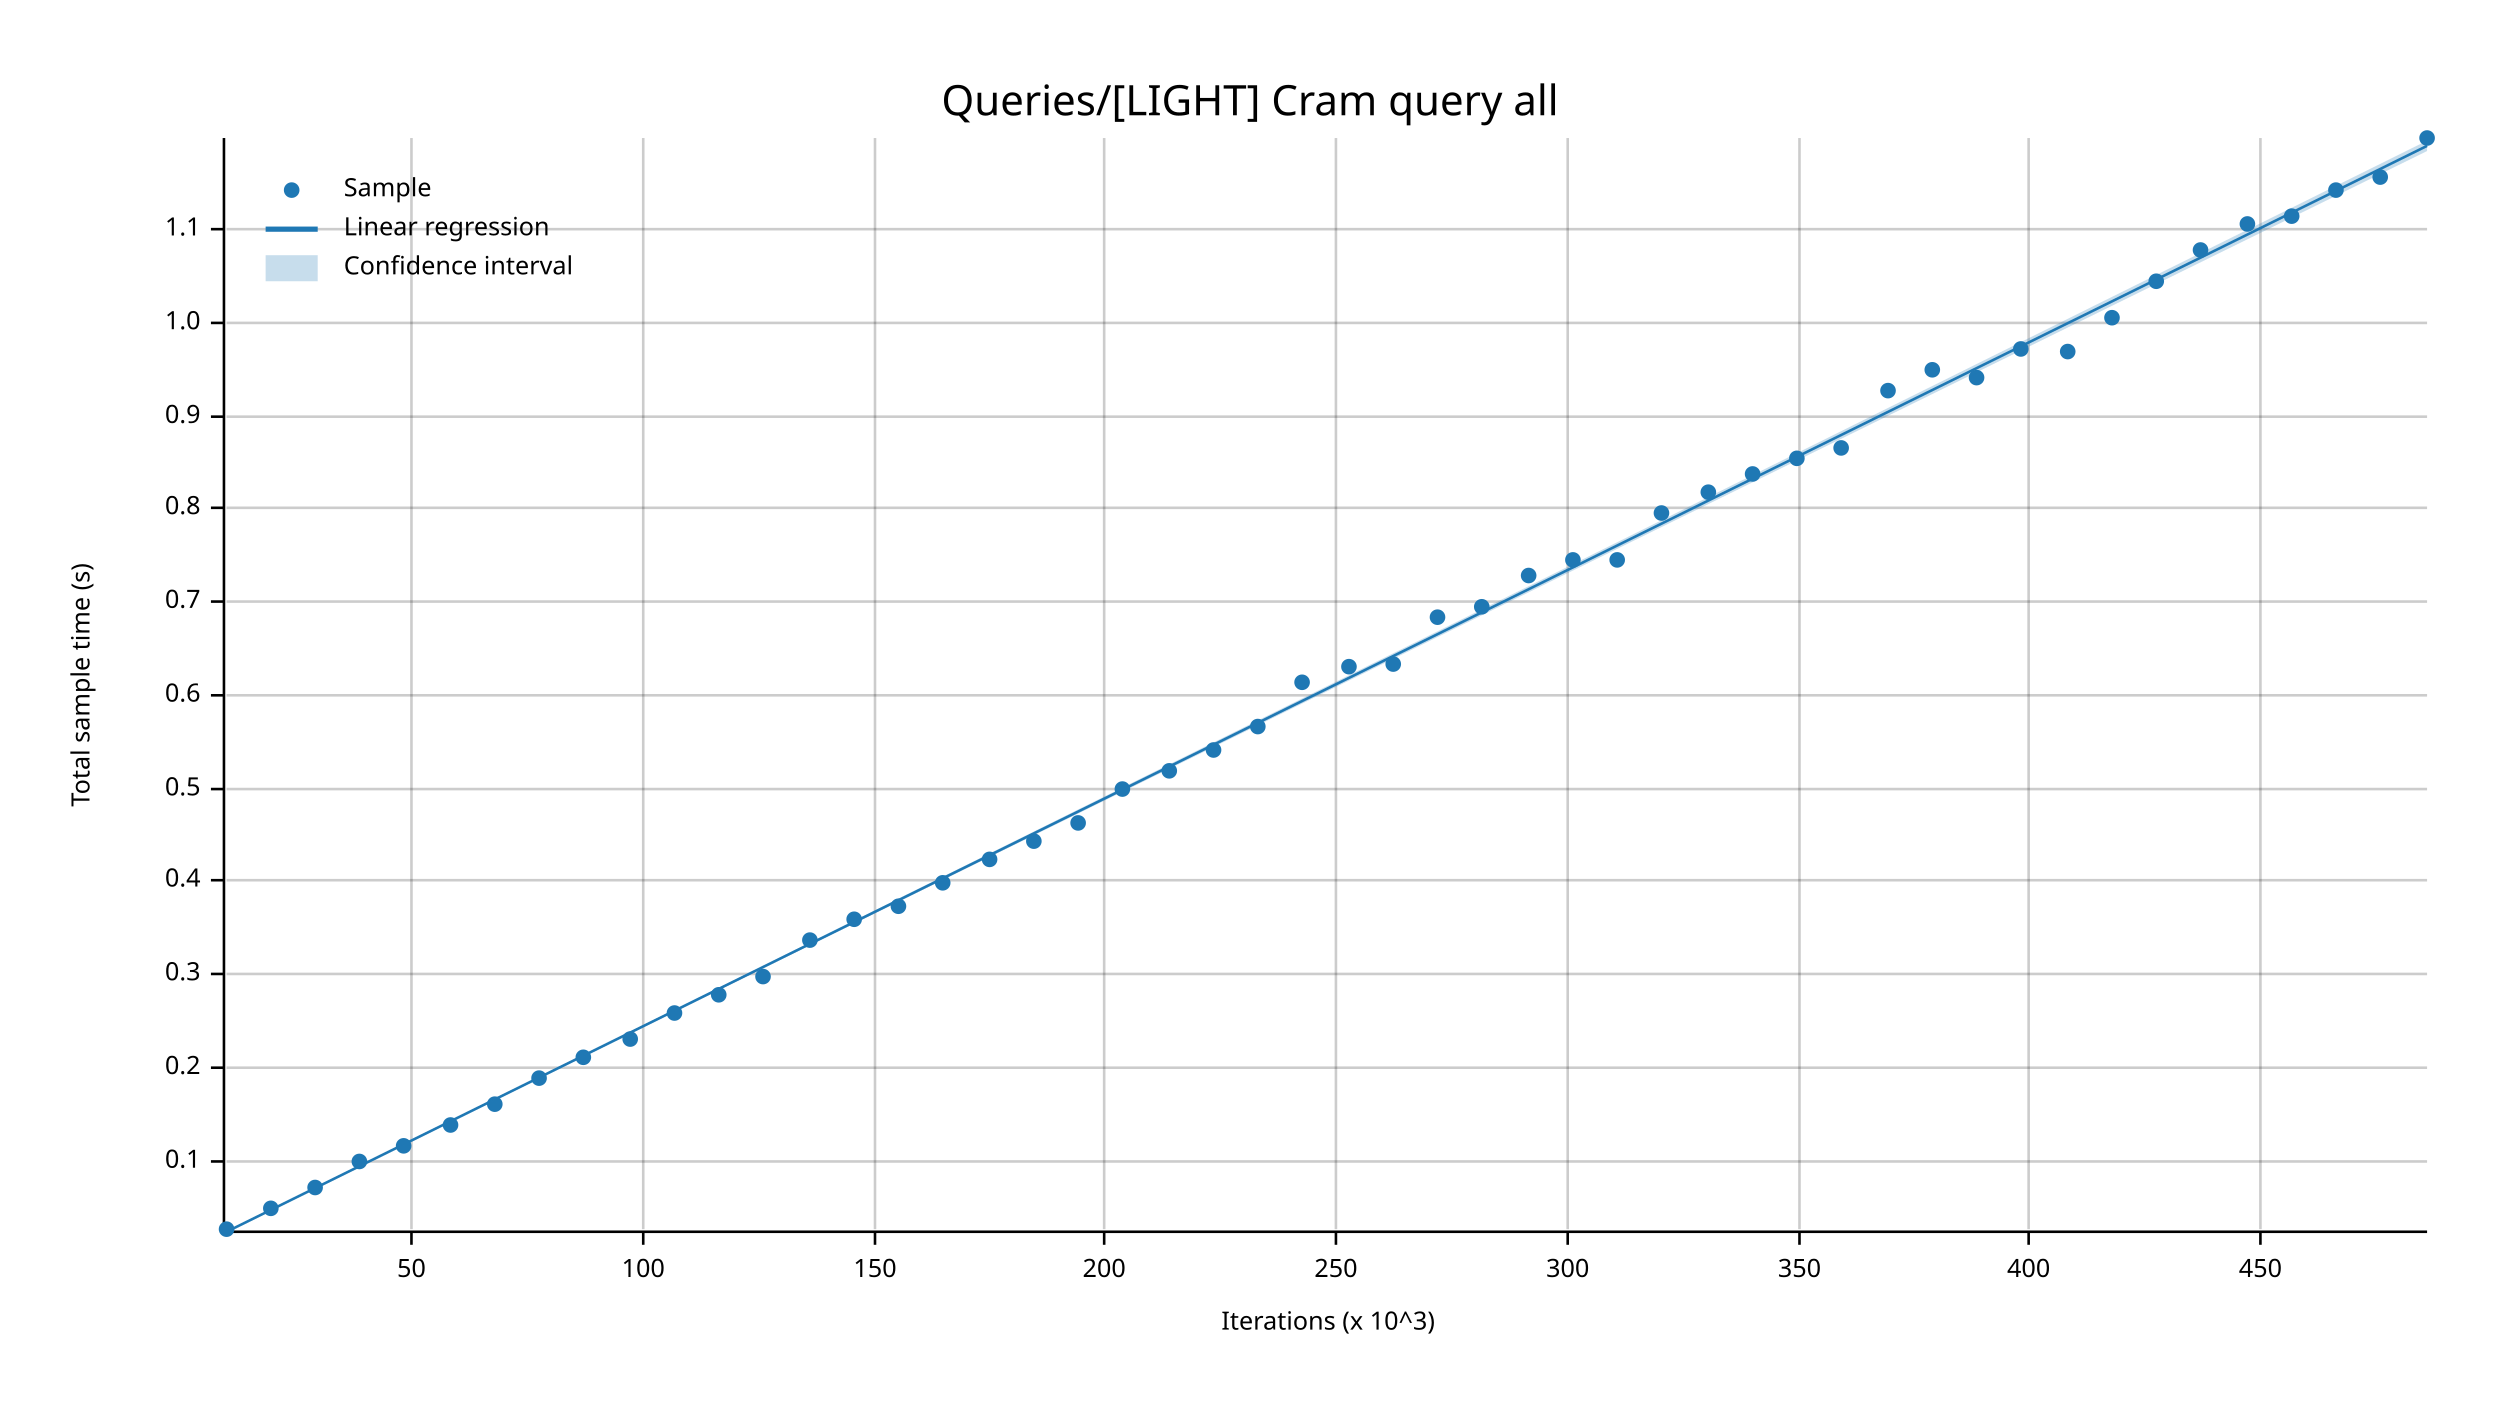
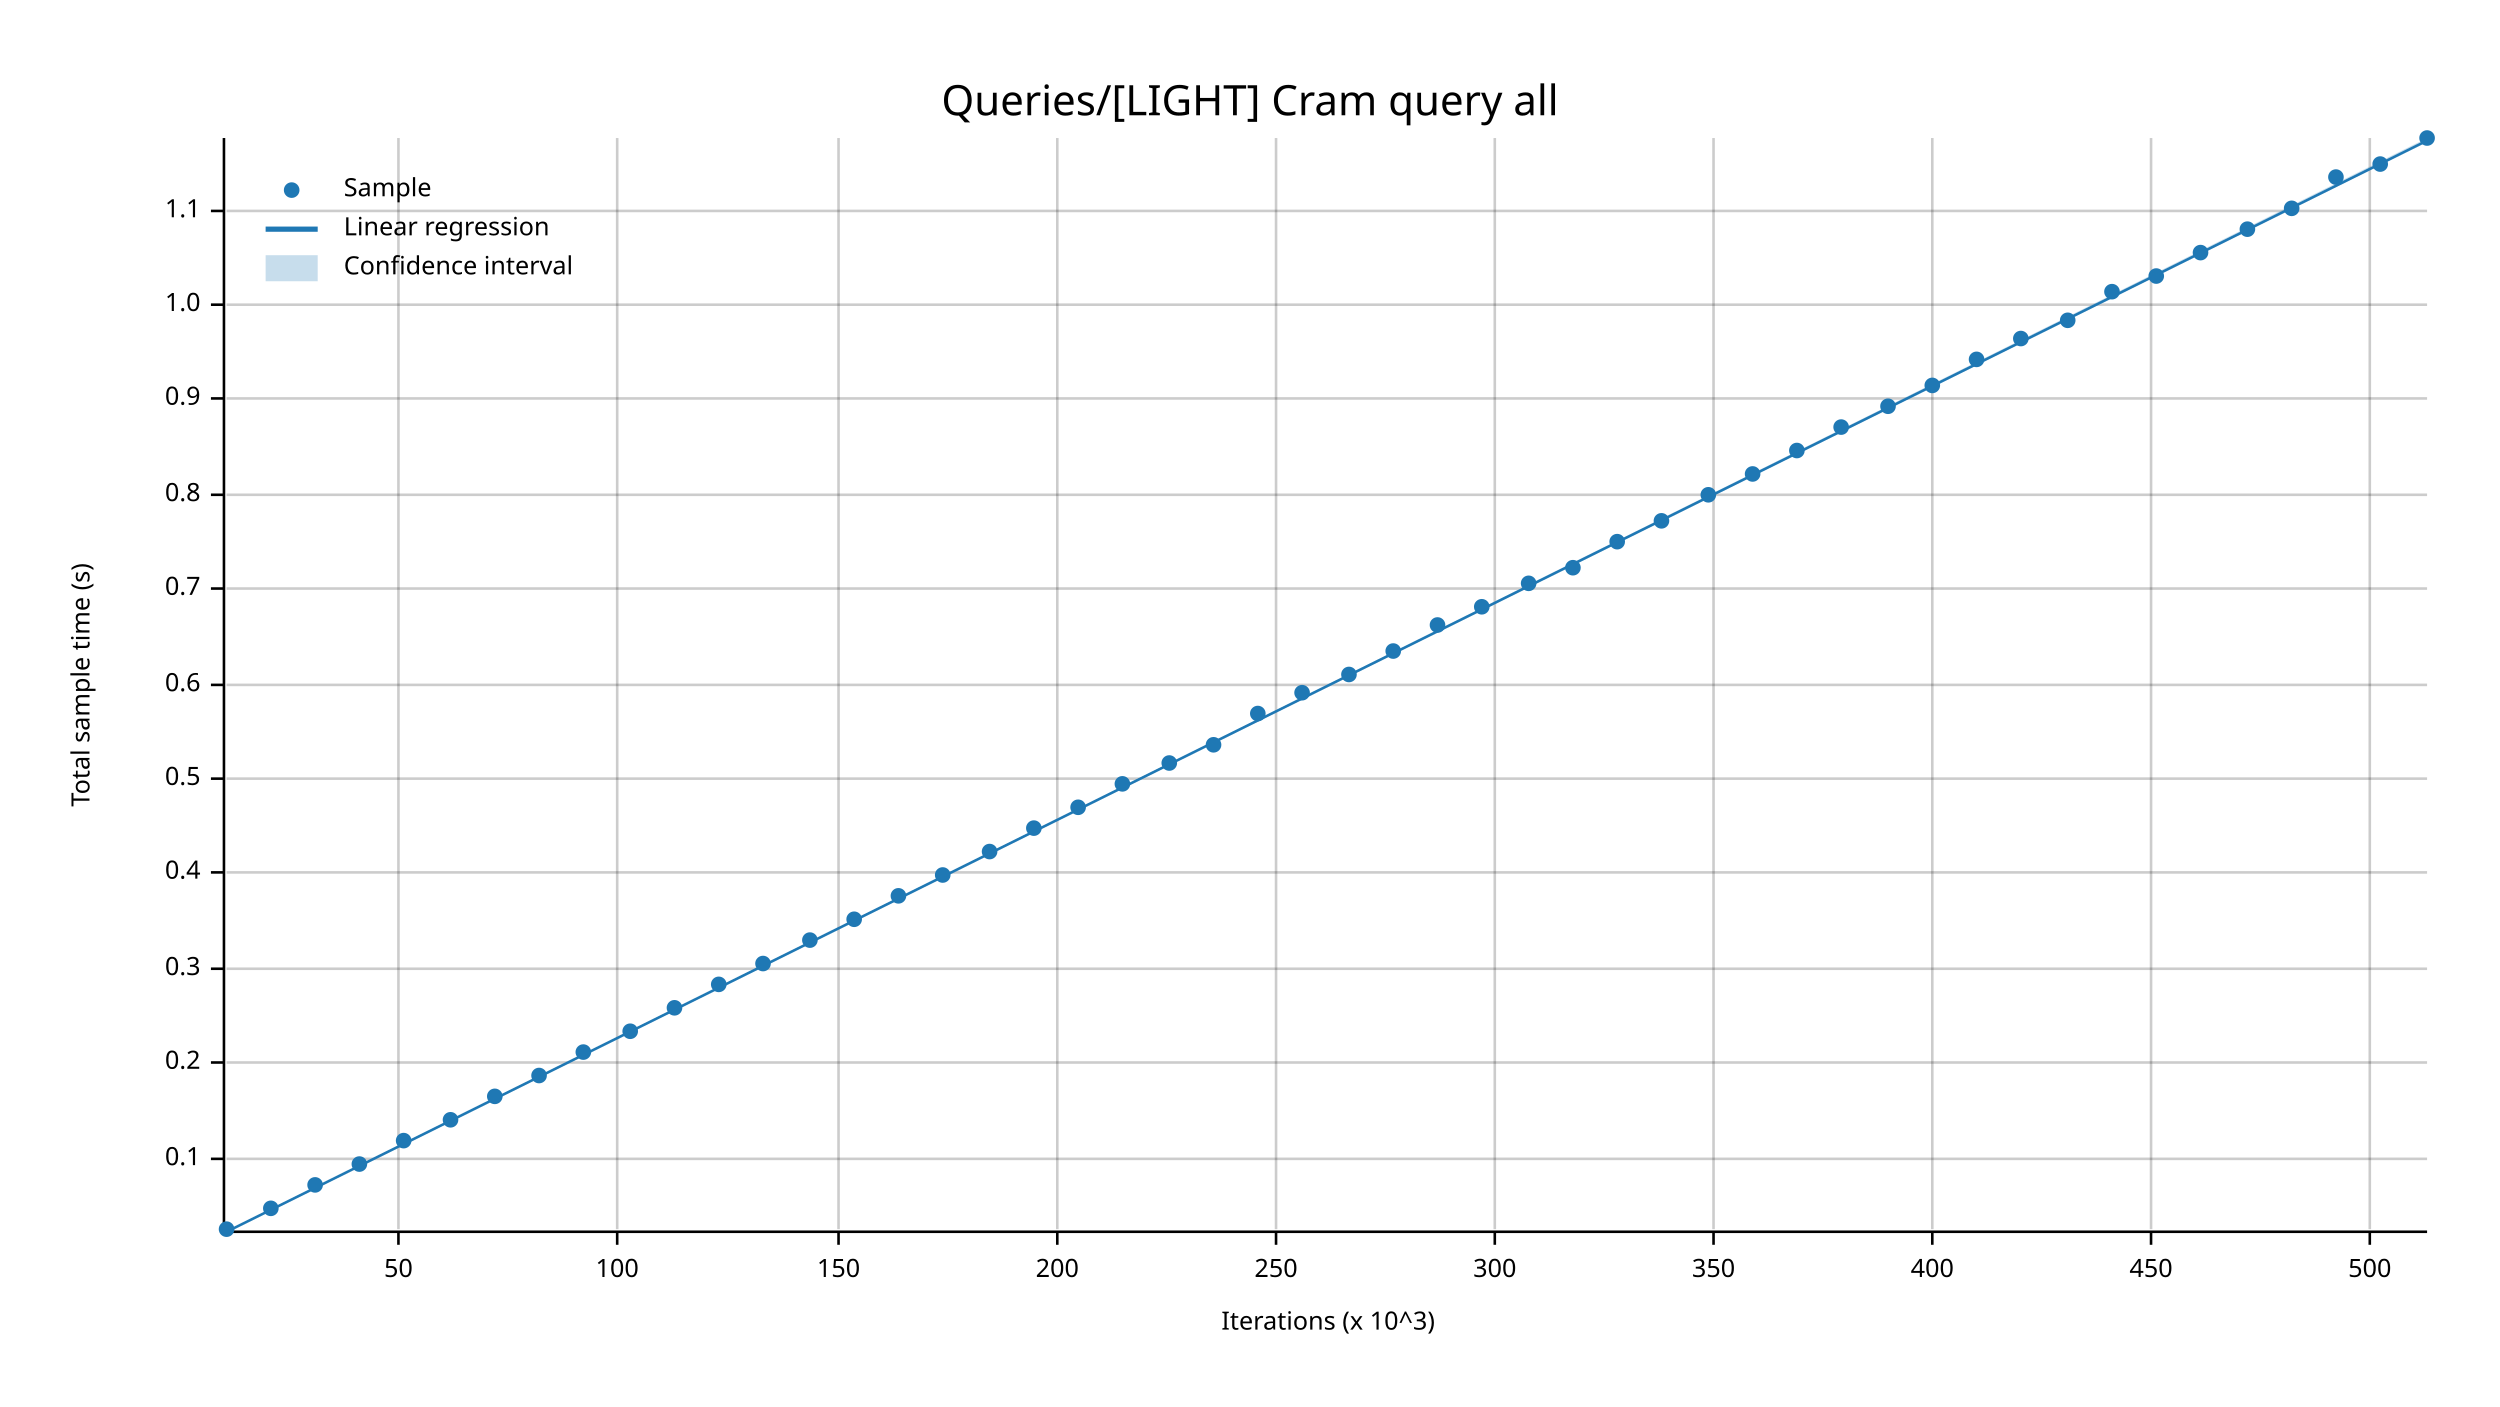
<svg xmlns="http://www.w3.org/2000/svg" width="960" height="540" viewBox="0 0 960 540">
  <text x="480" y="32" dy="0.76em" text-anchor="middle" font-family="sans-serif" font-size="16.129" opacity="1" fill="#000000">
Queries/[LIGHT] Cram query all
</text>
  <text x="27" y="263" dy="0.76em" text-anchor="middle" font-family="sans-serif" font-size="9.677" opacity="1" fill="#000000" transform="rotate(270, 27, 263)">
Total sample time (s)
</text>
  <text x="510" y="513" dy="-0.5ex" text-anchor="middle" font-family="sans-serif" font-size="9.677" opacity="1" fill="#000000">
Iterations (x 10^3)
</text>
-   <line opacity="0.2" stroke="#000000" stroke-width="1" x1="158" y1="472" x2="158" y2="53" />
-   <line opacity="0.2" stroke="#000000" stroke-width="1" x1="247" y1="472" x2="247" y2="53" />
-   <line opacity="0.2" stroke="#000000" stroke-width="1" x1="336" y1="472" x2="336" y2="53" />
-   <line opacity="0.2" stroke="#000000" stroke-width="1" x1="424" y1="472" x2="424" y2="53" />
-   <line opacity="0.2" stroke="#000000" stroke-width="1" x1="513" y1="472" x2="513" y2="53" />
-   <line opacity="0.2" stroke="#000000" stroke-width="1" x1="602" y1="472" x2="602" y2="53" />
-   <line opacity="0.2" stroke="#000000" stroke-width="1" x1="691" y1="472" x2="691" y2="53" />
-   <line opacity="0.2" stroke="#000000" stroke-width="1" x1="779" y1="472" x2="779" y2="53" />
-   <line opacity="0.2" stroke="#000000" stroke-width="1" x1="868" y1="472" x2="868" y2="53" />
-   <line opacity="0.2" stroke="#000000" stroke-width="1" x1="87" y1="446" x2="932" y2="446" />
-   <line opacity="0.2" stroke="#000000" stroke-width="1" x1="87" y1="410" x2="932" y2="410" />
-   <line opacity="0.2" stroke="#000000" stroke-width="1" x1="87" y1="374" x2="932" y2="374" />
-   <line opacity="0.2" stroke="#000000" stroke-width="1" x1="87" y1="338" x2="932" y2="338" />
-   <line opacity="0.2" stroke="#000000" stroke-width="1" x1="87" y1="303" x2="932" y2="303" />
-   <line opacity="0.2" stroke="#000000" stroke-width="1" x1="87" y1="267" x2="932" y2="267" />
-   <line opacity="0.2" stroke="#000000" stroke-width="1" x1="87" y1="231" x2="932" y2="231" />
-   <line opacity="0.2" stroke="#000000" stroke-width="1" x1="87" y1="195" x2="932" y2="195" />
-   <line opacity="0.2" stroke="#000000" stroke-width="1" x1="87" y1="160" x2="932" y2="160" />
-   <line opacity="0.2" stroke="#000000" stroke-width="1" x1="87" y1="124" x2="932" y2="124" />
-   <line opacity="0.2" stroke="#000000" stroke-width="1" x1="87" y1="88" x2="932" y2="88" />
+   <line opacity="0.2" stroke="#000000" stroke-width="1" x1="153" y1="472" x2="153" y2="53" />
+   <line opacity="0.2" stroke="#000000" stroke-width="1" x1="237" y1="472" x2="237" y2="53" />
+   <line opacity="0.2" stroke="#000000" stroke-width="1" x1="322" y1="472" x2="322" y2="53" />
+   <line opacity="0.2" stroke="#000000" stroke-width="1" x1="406" y1="472" x2="406" y2="53" />
+   <line opacity="0.2" stroke="#000000" stroke-width="1" x1="490" y1="472" x2="490" y2="53" />
+   <line opacity="0.2" stroke="#000000" stroke-width="1" x1="574" y1="472" x2="574" y2="53" />
+   <line opacity="0.2" stroke="#000000" stroke-width="1" x1="658" y1="472" x2="658" y2="53" />
+   <line opacity="0.2" stroke="#000000" stroke-width="1" x1="742" y1="472" x2="742" y2="53" />
+   <line opacity="0.2" stroke="#000000" stroke-width="1" x1="826" y1="472" x2="826" y2="53" />
+   <line opacity="0.2" stroke="#000000" stroke-width="1" x1="910" y1="472" x2="910" y2="53" />
+   <line opacity="0.2" stroke="#000000" stroke-width="1" x1="87" y1="445" x2="932" y2="445" />
+   <line opacity="0.2" stroke="#000000" stroke-width="1" x1="87" y1="408" x2="932" y2="408" />
+   <line opacity="0.2" stroke="#000000" stroke-width="1" x1="87" y1="372" x2="932" y2="372" />
+   <line opacity="0.2" stroke="#000000" stroke-width="1" x1="87" y1="335" x2="932" y2="335" />
+   <line opacity="0.2" stroke="#000000" stroke-width="1" x1="87" y1="299" x2="932" y2="299" />
+   <line opacity="0.2" stroke="#000000" stroke-width="1" x1="87" y1="263" x2="932" y2="263" />
+   <line opacity="0.2" stroke="#000000" stroke-width="1" x1="87" y1="226" x2="932" y2="226" />
+   <line opacity="0.2" stroke="#000000" stroke-width="1" x1="87" y1="190" x2="932" y2="190" />
+   <line opacity="0.2" stroke="#000000" stroke-width="1" x1="87" y1="153" x2="932" y2="153" />
+   <line opacity="0.2" stroke="#000000" stroke-width="1" x1="87" y1="117" x2="932" y2="117" />
+   <line opacity="0.2" stroke="#000000" stroke-width="1" x1="87" y1="81" x2="932" y2="81" />
  <polyline fill="none" opacity="1" stroke="#000000" stroke-width="1" points="86,53 86,472 " />
-   <text x="77" y="446" dy="0.5ex" text-anchor="end" font-family="sans-serif" font-size="9.677" opacity="1" fill="#000000">
+   <text x="77" y="445" dy="0.5ex" text-anchor="end" font-family="sans-serif" font-size="9.677" opacity="1" fill="#000000">
0.1
</text>
-   <polyline fill="none" opacity="1" stroke="#000000" stroke-width="1" points="81,446 86,446 " />
-   <text x="77" y="410" dy="0.5ex" text-anchor="end" font-family="sans-serif" font-size="9.677" opacity="1" fill="#000000">
+   <polyline fill="none" opacity="1" stroke="#000000" stroke-width="1" points="81,445 86,445 " />
+   <text x="77" y="408" dy="0.5ex" text-anchor="end" font-family="sans-serif" font-size="9.677" opacity="1" fill="#000000">
0.2
</text>
-   <polyline fill="none" opacity="1" stroke="#000000" stroke-width="1" points="81,410 86,410 " />
-   <text x="77" y="374" dy="0.5ex" text-anchor="end" font-family="sans-serif" font-size="9.677" opacity="1" fill="#000000">
+   <polyline fill="none" opacity="1" stroke="#000000" stroke-width="1" points="81,408 86,408 " />
+   <text x="77" y="372" dy="0.5ex" text-anchor="end" font-family="sans-serif" font-size="9.677" opacity="1" fill="#000000">
0.3
</text>
-   <polyline fill="none" opacity="1" stroke="#000000" stroke-width="1" points="81,374 86,374 " />
-   <text x="77" y="338" dy="0.5ex" text-anchor="end" font-family="sans-serif" font-size="9.677" opacity="1" fill="#000000">
+   <polyline fill="none" opacity="1" stroke="#000000" stroke-width="1" points="81,372 86,372 " />
+   <text x="77" y="335" dy="0.5ex" text-anchor="end" font-family="sans-serif" font-size="9.677" opacity="1" fill="#000000">
0.4
</text>
-   <polyline fill="none" opacity="1" stroke="#000000" stroke-width="1" points="81,338 86,338 " />
-   <text x="77" y="303" dy="0.5ex" text-anchor="end" font-family="sans-serif" font-size="9.677" opacity="1" fill="#000000">
+   <polyline fill="none" opacity="1" stroke="#000000" stroke-width="1" points="81,335 86,335 " />
+   <text x="77" y="299" dy="0.5ex" text-anchor="end" font-family="sans-serif" font-size="9.677" opacity="1" fill="#000000">
0.5
</text>
-   <polyline fill="none" opacity="1" stroke="#000000" stroke-width="1" points="81,303 86,303 " />
-   <text x="77" y="267" dy="0.5ex" text-anchor="end" font-family="sans-serif" font-size="9.677" opacity="1" fill="#000000">
+   <polyline fill="none" opacity="1" stroke="#000000" stroke-width="1" points="81,299 86,299 " />
+   <text x="77" y="263" dy="0.5ex" text-anchor="end" font-family="sans-serif" font-size="9.677" opacity="1" fill="#000000">
0.6
</text>
-   <polyline fill="none" opacity="1" stroke="#000000" stroke-width="1" points="81,267 86,267 " />
-   <text x="77" y="231" dy="0.5ex" text-anchor="end" font-family="sans-serif" font-size="9.677" opacity="1" fill="#000000">
+   <polyline fill="none" opacity="1" stroke="#000000" stroke-width="1" points="81,263 86,263 " />
+   <text x="77" y="226" dy="0.5ex" text-anchor="end" font-family="sans-serif" font-size="9.677" opacity="1" fill="#000000">
0.7
</text>
-   <polyline fill="none" opacity="1" stroke="#000000" stroke-width="1" points="81,231 86,231 " />
-   <text x="77" y="195" dy="0.5ex" text-anchor="end" font-family="sans-serif" font-size="9.677" opacity="1" fill="#000000">
+   <polyline fill="none" opacity="1" stroke="#000000" stroke-width="1" points="81,226 86,226 " />
+   <text x="77" y="190" dy="0.5ex" text-anchor="end" font-family="sans-serif" font-size="9.677" opacity="1" fill="#000000">
0.8
</text>
-   <polyline fill="none" opacity="1" stroke="#000000" stroke-width="1" points="81,195 86,195 " />
-   <text x="77" y="160" dy="0.5ex" text-anchor="end" font-family="sans-serif" font-size="9.677" opacity="1" fill="#000000">
+   <polyline fill="none" opacity="1" stroke="#000000" stroke-width="1" points="81,190 86,190 " />
+   <text x="77" y="153" dy="0.5ex" text-anchor="end" font-family="sans-serif" font-size="9.677" opacity="1" fill="#000000">
0.9
</text>
-   <polyline fill="none" opacity="1" stroke="#000000" stroke-width="1" points="81,160 86,160 " />
-   <text x="77" y="124" dy="0.5ex" text-anchor="end" font-family="sans-serif" font-size="9.677" opacity="1" fill="#000000">
+   <polyline fill="none" opacity="1" stroke="#000000" stroke-width="1" points="81,153 86,153 " />
+   <text x="77" y="117" dy="0.5ex" text-anchor="end" font-family="sans-serif" font-size="9.677" opacity="1" fill="#000000">
1.0
</text>
-   <polyline fill="none" opacity="1" stroke="#000000" stroke-width="1" points="81,124 86,124 " />
-   <text x="77" y="88" dy="0.5ex" text-anchor="end" font-family="sans-serif" font-size="9.677" opacity="1" fill="#000000">
+   <polyline fill="none" opacity="1" stroke="#000000" stroke-width="1" points="81,117 86,117 " />
+   <text x="77" y="81" dy="0.5ex" text-anchor="end" font-family="sans-serif" font-size="9.677" opacity="1" fill="#000000">
1.1
</text>
-   <polyline fill="none" opacity="1" stroke="#000000" stroke-width="1" points="81,88 86,88 " />
+   <polyline fill="none" opacity="1" stroke="#000000" stroke-width="1" points="81,81 86,81 " />
  <polyline fill="none" opacity="1" stroke="#000000" stroke-width="1" points="87,473 932,473 " />
-   <text x="158" y="483" dy="0.76em" text-anchor="middle" font-family="sans-serif" font-size="9.677" opacity="1" fill="#000000">
+   <text x="153" y="483" dy="0.76em" text-anchor="middle" font-family="sans-serif" font-size="9.677" opacity="1" fill="#000000">
50
</text>
-   <polyline fill="none" opacity="1" stroke="#000000" stroke-width="1" points="158,473 158,478 " />
-   <text x="247" y="483" dy="0.76em" text-anchor="middle" font-family="sans-serif" font-size="9.677" opacity="1" fill="#000000">
+   <polyline fill="none" opacity="1" stroke="#000000" stroke-width="1" points="153,473 153,478 " />
+   <text x="237" y="483" dy="0.76em" text-anchor="middle" font-family="sans-serif" font-size="9.677" opacity="1" fill="#000000">
100
</text>
-   <polyline fill="none" opacity="1" stroke="#000000" stroke-width="1" points="247,473 247,478 " />
-   <text x="336" y="483" dy="0.76em" text-anchor="middle" font-family="sans-serif" font-size="9.677" opacity="1" fill="#000000">
+   <polyline fill="none" opacity="1" stroke="#000000" stroke-width="1" points="237,473 237,478 " />
+   <text x="322" y="483" dy="0.76em" text-anchor="middle" font-family="sans-serif" font-size="9.677" opacity="1" fill="#000000">
150
</text>
-   <polyline fill="none" opacity="1" stroke="#000000" stroke-width="1" points="336,473 336,478 " />
-   <text x="424" y="483" dy="0.76em" text-anchor="middle" font-family="sans-serif" font-size="9.677" opacity="1" fill="#000000">
+   <polyline fill="none" opacity="1" stroke="#000000" stroke-width="1" points="322,473 322,478 " />
+   <text x="406" y="483" dy="0.76em" text-anchor="middle" font-family="sans-serif" font-size="9.677" opacity="1" fill="#000000">
200
</text>
-   <polyline fill="none" opacity="1" stroke="#000000" stroke-width="1" points="424,473 424,478 " />
-   <text x="513" y="483" dy="0.76em" text-anchor="middle" font-family="sans-serif" font-size="9.677" opacity="1" fill="#000000">
+   <polyline fill="none" opacity="1" stroke="#000000" stroke-width="1" points="406,473 406,478 " />
+   <text x="490" y="483" dy="0.76em" text-anchor="middle" font-family="sans-serif" font-size="9.677" opacity="1" fill="#000000">
250
</text>
-   <polyline fill="none" opacity="1" stroke="#000000" stroke-width="1" points="513,473 513,478 " />
-   <text x="602" y="483" dy="0.76em" text-anchor="middle" font-family="sans-serif" font-size="9.677" opacity="1" fill="#000000">
+   <polyline fill="none" opacity="1" stroke="#000000" stroke-width="1" points="490,473 490,478 " />
+   <text x="574" y="483" dy="0.76em" text-anchor="middle" font-family="sans-serif" font-size="9.677" opacity="1" fill="#000000">
300
</text>
-   <polyline fill="none" opacity="1" stroke="#000000" stroke-width="1" points="602,473 602,478 " />
-   <text x="691" y="483" dy="0.76em" text-anchor="middle" font-family="sans-serif" font-size="9.677" opacity="1" fill="#000000">
+   <polyline fill="none" opacity="1" stroke="#000000" stroke-width="1" points="574,473 574,478 " />
+   <text x="658" y="483" dy="0.76em" text-anchor="middle" font-family="sans-serif" font-size="9.677" opacity="1" fill="#000000">
350
</text>
-   <polyline fill="none" opacity="1" stroke="#000000" stroke-width="1" points="691,473 691,478 " />
-   <text x="779" y="483" dy="0.76em" text-anchor="middle" font-family="sans-serif" font-size="9.677" opacity="1" fill="#000000">
+   <polyline fill="none" opacity="1" stroke="#000000" stroke-width="1" points="658,473 658,478 " />
+   <text x="742" y="483" dy="0.76em" text-anchor="middle" font-family="sans-serif" font-size="9.677" opacity="1" fill="#000000">
400
</text>
-   <polyline fill="none" opacity="1" stroke="#000000" stroke-width="1" points="779,473 779,478 " />
-   <text x="868" y="483" dy="0.76em" text-anchor="middle" font-family="sans-serif" font-size="9.677" opacity="1" fill="#000000">
+   <polyline fill="none" opacity="1" stroke="#000000" stroke-width="1" points="742,473 742,478 " />
+   <text x="826" y="483" dy="0.76em" text-anchor="middle" font-family="sans-serif" font-size="9.677" opacity="1" fill="#000000">
450
</text>
-   <polyline fill="none" opacity="1" stroke="#000000" stroke-width="1" points="868,473 868,478 " />
+   <polyline fill="none" opacity="1" stroke="#000000" stroke-width="1" points="826,473 826,478 " />
+   <text x="910" y="483" dy="0.76em" text-anchor="middle" font-family="sans-serif" font-size="9.677" opacity="1" fill="#000000">
+ 500
+ </text>
+   <polyline fill="none" opacity="1" stroke="#000000" stroke-width="1" points="910,473 910,478 " />
  <circle cx="87" cy="472" r="3" opacity="1" fill="#1F78B4" stroke="none" stroke-width="1" />
  <circle cx="104" cy="464" r="3" opacity="1" fill="#1F78B4" stroke="none" stroke-width="1" />
-   <circle cx="121" cy="456" r="3" opacity="1" fill="#1F78B4" stroke="none" stroke-width="1" />
-   <circle cx="138" cy="446" r="3" opacity="1" fill="#1F78B4" stroke="none" stroke-width="1" />
-   <circle cx="155" cy="440" r="3" opacity="1" fill="#1F78B4" stroke="none" stroke-width="1" />
-   <circle cx="173" cy="432" r="3" opacity="1" fill="#1F78B4" stroke="none" stroke-width="1" />
-   <circle cx="190" cy="424" r="3" opacity="1" fill="#1F78B4" stroke="none" stroke-width="1" />
-   <circle cx="207" cy="414" r="3" opacity="1" fill="#1F78B4" stroke="none" stroke-width="1" />
-   <circle cx="224" cy="406" r="3" opacity="1" fill="#1F78B4" stroke="none" stroke-width="1" />
-   <circle cx="242" cy="399" r="3" opacity="1" fill="#1F78B4" stroke="none" stroke-width="1" />
-   <circle cx="259" cy="389" r="3" opacity="1" fill="#1F78B4" stroke="none" stroke-width="1" />
-   <circle cx="276" cy="382" r="3" opacity="1" fill="#1F78B4" stroke="none" stroke-width="1" />
-   <circle cx="293" cy="375" r="3" opacity="1" fill="#1F78B4" stroke="none" stroke-width="1" />
+   <circle cx="121" cy="455" r="3" opacity="1" fill="#1F78B4" stroke="none" stroke-width="1" />
+   <circle cx="138" cy="447" r="3" opacity="1" fill="#1F78B4" stroke="none" stroke-width="1" />
+   <circle cx="155" cy="438" r="3" opacity="1" fill="#1F78B4" stroke="none" stroke-width="1" />
+   <circle cx="173" cy="430" r="3" opacity="1" fill="#1F78B4" stroke="none" stroke-width="1" />
+   <circle cx="190" cy="421" r="3" opacity="1" fill="#1F78B4" stroke="none" stroke-width="1" />
+   <circle cx="207" cy="413" r="3" opacity="1" fill="#1F78B4" stroke="none" stroke-width="1" />
+   <circle cx="224" cy="404" r="3" opacity="1" fill="#1F78B4" stroke="none" stroke-width="1" />
+   <circle cx="242" cy="396" r="3" opacity="1" fill="#1F78B4" stroke="none" stroke-width="1" />
+   <circle cx="259" cy="387" r="3" opacity="1" fill="#1F78B4" stroke="none" stroke-width="1" />
+   <circle cx="276" cy="378" r="3" opacity="1" fill="#1F78B4" stroke="none" stroke-width="1" />
+   <circle cx="293" cy="370" r="3" opacity="1" fill="#1F78B4" stroke="none" stroke-width="1" />
  <circle cx="311" cy="361" r="3" opacity="1" fill="#1F78B4" stroke="none" stroke-width="1" />
  <circle cx="328" cy="353" r="3" opacity="1" fill="#1F78B4" stroke="none" stroke-width="1" />
-   <circle cx="345" cy="348" r="3" opacity="1" fill="#1F78B4" stroke="none" stroke-width="1" />
-   <circle cx="362" cy="339" r="3" opacity="1" fill="#1F78B4" stroke="none" stroke-width="1" />
-   <circle cx="380" cy="330" r="3" opacity="1" fill="#1F78B4" stroke="none" stroke-width="1" />
-   <circle cx="397" cy="323" r="3" opacity="1" fill="#1F78B4" stroke="none" stroke-width="1" />
-   <circle cx="414" cy="316" r="3" opacity="1" fill="#1F78B4" stroke="none" stroke-width="1" />
-   <circle cx="431" cy="303" r="3" opacity="1" fill="#1F78B4" stroke="none" stroke-width="1" />
-   <circle cx="449" cy="296" r="3" opacity="1" fill="#1F78B4" stroke="none" stroke-width="1" />
-   <circle cx="466" cy="288" r="3" opacity="1" fill="#1F78B4" stroke="none" stroke-width="1" />
-   <circle cx="483" cy="279" r="3" opacity="1" fill="#1F78B4" stroke="none" stroke-width="1" />
-   <circle cx="500" cy="262" r="3" opacity="1" fill="#1F78B4" stroke="none" stroke-width="1" />
-   <circle cx="518" cy="256" r="3" opacity="1" fill="#1F78B4" stroke="none" stroke-width="1" />
-   <circle cx="535" cy="255" r="3" opacity="1" fill="#1F78B4" stroke="none" stroke-width="1" />
-   <circle cx="552" cy="237" r="3" opacity="1" fill="#1F78B4" stroke="none" stroke-width="1" />
+   <circle cx="345" cy="344" r="3" opacity="1" fill="#1F78B4" stroke="none" stroke-width="1" />
+   <circle cx="362" cy="336" r="3" opacity="1" fill="#1F78B4" stroke="none" stroke-width="1" />
+   <circle cx="380" cy="327" r="3" opacity="1" fill="#1F78B4" stroke="none" stroke-width="1" />
+   <circle cx="397" cy="318" r="3" opacity="1" fill="#1F78B4" stroke="none" stroke-width="1" />
+   <circle cx="414" cy="310" r="3" opacity="1" fill="#1F78B4" stroke="none" stroke-width="1" />
+   <circle cx="431" cy="301" r="3" opacity="1" fill="#1F78B4" stroke="none" stroke-width="1" />
+   <circle cx="449" cy="293" r="3" opacity="1" fill="#1F78B4" stroke="none" stroke-width="1" />
+   <circle cx="466" cy="286" r="3" opacity="1" fill="#1F78B4" stroke="none" stroke-width="1" />
+   <circle cx="483" cy="274" r="3" opacity="1" fill="#1F78B4" stroke="none" stroke-width="1" />
+   <circle cx="500" cy="266" r="3" opacity="1" fill="#1F78B4" stroke="none" stroke-width="1" />
+   <circle cx="518" cy="259" r="3" opacity="1" fill="#1F78B4" stroke="none" stroke-width="1" />
+   <circle cx="535" cy="250" r="3" opacity="1" fill="#1F78B4" stroke="none" stroke-width="1" />
+   <circle cx="552" cy="240" r="3" opacity="1" fill="#1F78B4" stroke="none" stroke-width="1" />
  <circle cx="569" cy="233" r="3" opacity="1" fill="#1F78B4" stroke="none" stroke-width="1" />
-   <circle cx="587" cy="221" r="3" opacity="1" fill="#1F78B4" stroke="none" stroke-width="1" />
-   <circle cx="604" cy="215" r="3" opacity="1" fill="#1F78B4" stroke="none" stroke-width="1" />
-   <circle cx="621" cy="215" r="3" opacity="1" fill="#1F78B4" stroke="none" stroke-width="1" />
-   <circle cx="638" cy="197" r="3" opacity="1" fill="#1F78B4" stroke="none" stroke-width="1" />
-   <circle cx="656" cy="189" r="3" opacity="1" fill="#1F78B4" stroke="none" stroke-width="1" />
+   <circle cx="587" cy="224" r="3" opacity="1" fill="#1F78B4" stroke="none" stroke-width="1" />
+   <circle cx="604" cy="218" r="3" opacity="1" fill="#1F78B4" stroke="none" stroke-width="1" />
+   <circle cx="621" cy="208" r="3" opacity="1" fill="#1F78B4" stroke="none" stroke-width="1" />
+   <circle cx="638" cy="200" r="3" opacity="1" fill="#1F78B4" stroke="none" stroke-width="1" />
+   <circle cx="656" cy="190" r="3" opacity="1" fill="#1F78B4" stroke="none" stroke-width="1" />
  <circle cx="673" cy="182" r="3" opacity="1" fill="#1F78B4" stroke="none" stroke-width="1" />
-   <circle cx="690" cy="176" r="3" opacity="1" fill="#1F78B4" stroke="none" stroke-width="1" />
-   <circle cx="707" cy="172" r="3" opacity="1" fill="#1F78B4" stroke="none" stroke-width="1" />
-   <circle cx="725" cy="150" r="3" opacity="1" fill="#1F78B4" stroke="none" stroke-width="1" />
-   <circle cx="742" cy="142" r="3" opacity="1" fill="#1F78B4" stroke="none" stroke-width="1" />
-   <circle cx="759" cy="145" r="3" opacity="1" fill="#1F78B4" stroke="none" stroke-width="1" />
-   <circle cx="776" cy="134" r="3" opacity="1" fill="#1F78B4" stroke="none" stroke-width="1" />
-   <circle cx="794" cy="135" r="3" opacity="1" fill="#1F78B4" stroke="none" stroke-width="1" />
-   <circle cx="811" cy="122" r="3" opacity="1" fill="#1F78B4" stroke="none" stroke-width="1" />
-   <circle cx="828" cy="108" r="3" opacity="1" fill="#1F78B4" stroke="none" stroke-width="1" />
-   <circle cx="845" cy="96" r="3" opacity="1" fill="#1F78B4" stroke="none" stroke-width="1" />
-   <circle cx="863" cy="86" r="3" opacity="1" fill="#1F78B4" stroke="none" stroke-width="1" />
-   <circle cx="880" cy="83" r="3" opacity="1" fill="#1F78B4" stroke="none" stroke-width="1" />
-   <circle cx="897" cy="73" r="3" opacity="1" fill="#1F78B4" stroke="none" stroke-width="1" />
-   <circle cx="914" cy="68" r="3" opacity="1" fill="#1F78B4" stroke="none" stroke-width="1" />
+   <circle cx="690" cy="173" r="3" opacity="1" fill="#1F78B4" stroke="none" stroke-width="1" />
+   <circle cx="707" cy="164" r="3" opacity="1" fill="#1F78B4" stroke="none" stroke-width="1" />
+   <circle cx="725" cy="156" r="3" opacity="1" fill="#1F78B4" stroke="none" stroke-width="1" />
+   <circle cx="742" cy="148" r="3" opacity="1" fill="#1F78B4" stroke="none" stroke-width="1" />
+   <circle cx="759" cy="138" r="3" opacity="1" fill="#1F78B4" stroke="none" stroke-width="1" />
+   <circle cx="776" cy="130" r="3" opacity="1" fill="#1F78B4" stroke="none" stroke-width="1" />
+   <circle cx="794" cy="123" r="3" opacity="1" fill="#1F78B4" stroke="none" stroke-width="1" />
+   <circle cx="811" cy="112" r="3" opacity="1" fill="#1F78B4" stroke="none" stroke-width="1" />
+   <circle cx="828" cy="106" r="3" opacity="1" fill="#1F78B4" stroke="none" stroke-width="1" />
+   <circle cx="845" cy="97" r="3" opacity="1" fill="#1F78B4" stroke="none" stroke-width="1" />
+   <circle cx="863" cy="88" r="3" opacity="1" fill="#1F78B4" stroke="none" stroke-width="1" />
+   <circle cx="880" cy="80" r="3" opacity="1" fill="#1F78B4" stroke="none" stroke-width="1" />
+   <circle cx="897" cy="68" r="3" opacity="1" fill="#1F78B4" stroke="none" stroke-width="1" />
+   <circle cx="914" cy="63" r="3" opacity="1" fill="#1F78B4" stroke="none" stroke-width="1" />
  <circle cx="932" cy="53" r="3" opacity="1" fill="#1F78B4" stroke="none" stroke-width="1" />
-   <polyline fill="none" opacity="1" stroke="#1F78B4" stroke-width="1" points="87,473 932,56 " />
-   <polygon opacity="0.25" fill="#1F78B4" points="87,473 932,58 932,54 " />
+   <polyline fill="none" opacity="1" stroke="#1F78B4" stroke-width="1" points="87,473 932,54 " />
+   <polygon opacity="0.25" fill="#1F78B4" points="87,473 932,54 932,53 " />
  <text x="132" y="68" dy="0.76em" text-anchor="start" font-family="sans-serif" font-size="9.677" opacity="1" fill="#000000">
Sample
</text>
  <text x="132" y="83" dy="0.76em" text-anchor="start" font-family="sans-serif" font-size="9.677" opacity="1" fill="#000000">
Linear regression
</text>
  <text x="132" y="98" dy="0.76em" text-anchor="start" font-family="sans-serif" font-size="9.677" opacity="1" fill="#000000">
Confidence interval
</text>
  <circle cx="112" cy="73" r="3" opacity="1" fill="#1F78B4" stroke="none" stroke-width="1" />
  <polyline fill="none" opacity="1" stroke="#1F78B4" stroke-width="2" points="102,88 122,88 " />
  <rect x="102" y="98" width="20" height="10" opacity="0.25" fill="#1F78B4" stroke="none" />
</svg>
